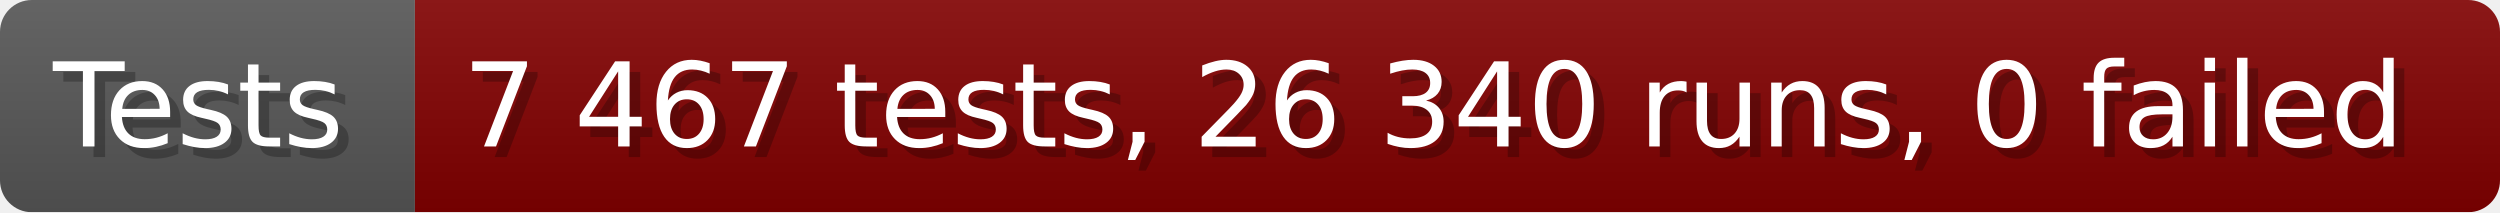
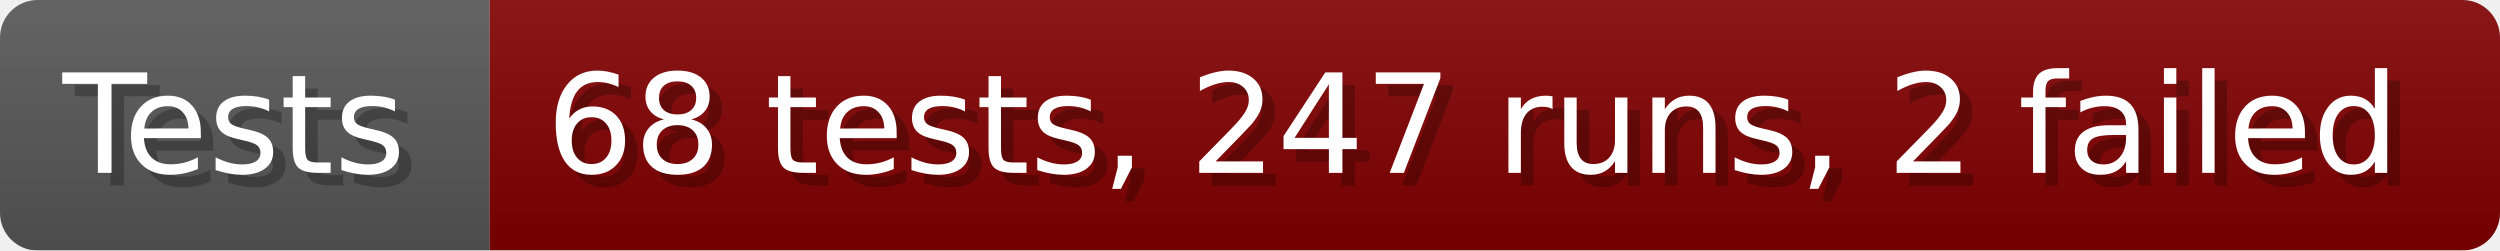
- <svg xmlns="http://www.w3.org/2000/svg" width="235.6" height="20" viewBox="0 0 2356 200" role="img" aria-label="Tests: 7 467 tests, 26 340 runs, 0 failed">
+ <svg xmlns="http://www.w3.org/2000/svg" width="199.6" height="20" viewBox="0 0 1996 200" role="img" aria-label="Tests: 68 tests, 247 runs, 2 failed">
  <linearGradient id="a" x2="0" y2="100%">
    <stop offset="0" stop-opacity=".1" stop-color="#EEE" />
    <stop offset="1" stop-opacity=".1" />
  </linearGradient>
  <mask id="m">
-     <rect width="2356" height="200" rx="30" fill="#FFF" />
+     <rect width="1996" height="200" rx="30" fill="#FFF" />
  </mask>
  <g mask="url(#m)">
    <rect width="391" height="200" fill="#555" />
-     <rect width="1965" height="200" fill="#800000" x="391" />
-     <rect width="2356" height="200" fill="url(#a)" />
+     <rect width="1605" height="200" fill="#800000" x="391" />
+     <rect width="1996" height="200" fill="url(#a)" />
  </g>
  <g aria-hidden="true" fill="#fff" text-anchor="start" font-family="Verdana,DejaVu Sans,sans-serif" font-size="110">
    <text x="60" y="148" textLength="291" fill="#000" opacity="0.25">Tests</text>
    <text x="50" y="138" textLength="291">Tests</text>
-     <text x="446" y="148" textLength="1865" fill="#000" opacity="0.25">7 467 tests, 26 340 runs, 0 failed</text>
-     <text x="436" y="138" textLength="1865">7 467 tests, 26 340 runs, 0 failed</text>
+     <text x="446" y="148" textLength="1505" fill="#000" opacity="0.25">68 tests, 247 runs, 2 failed</text>
+     <text x="436" y="138" textLength="1505">68 tests, 247 runs, 2 failed</text>
  </g>
</svg>
